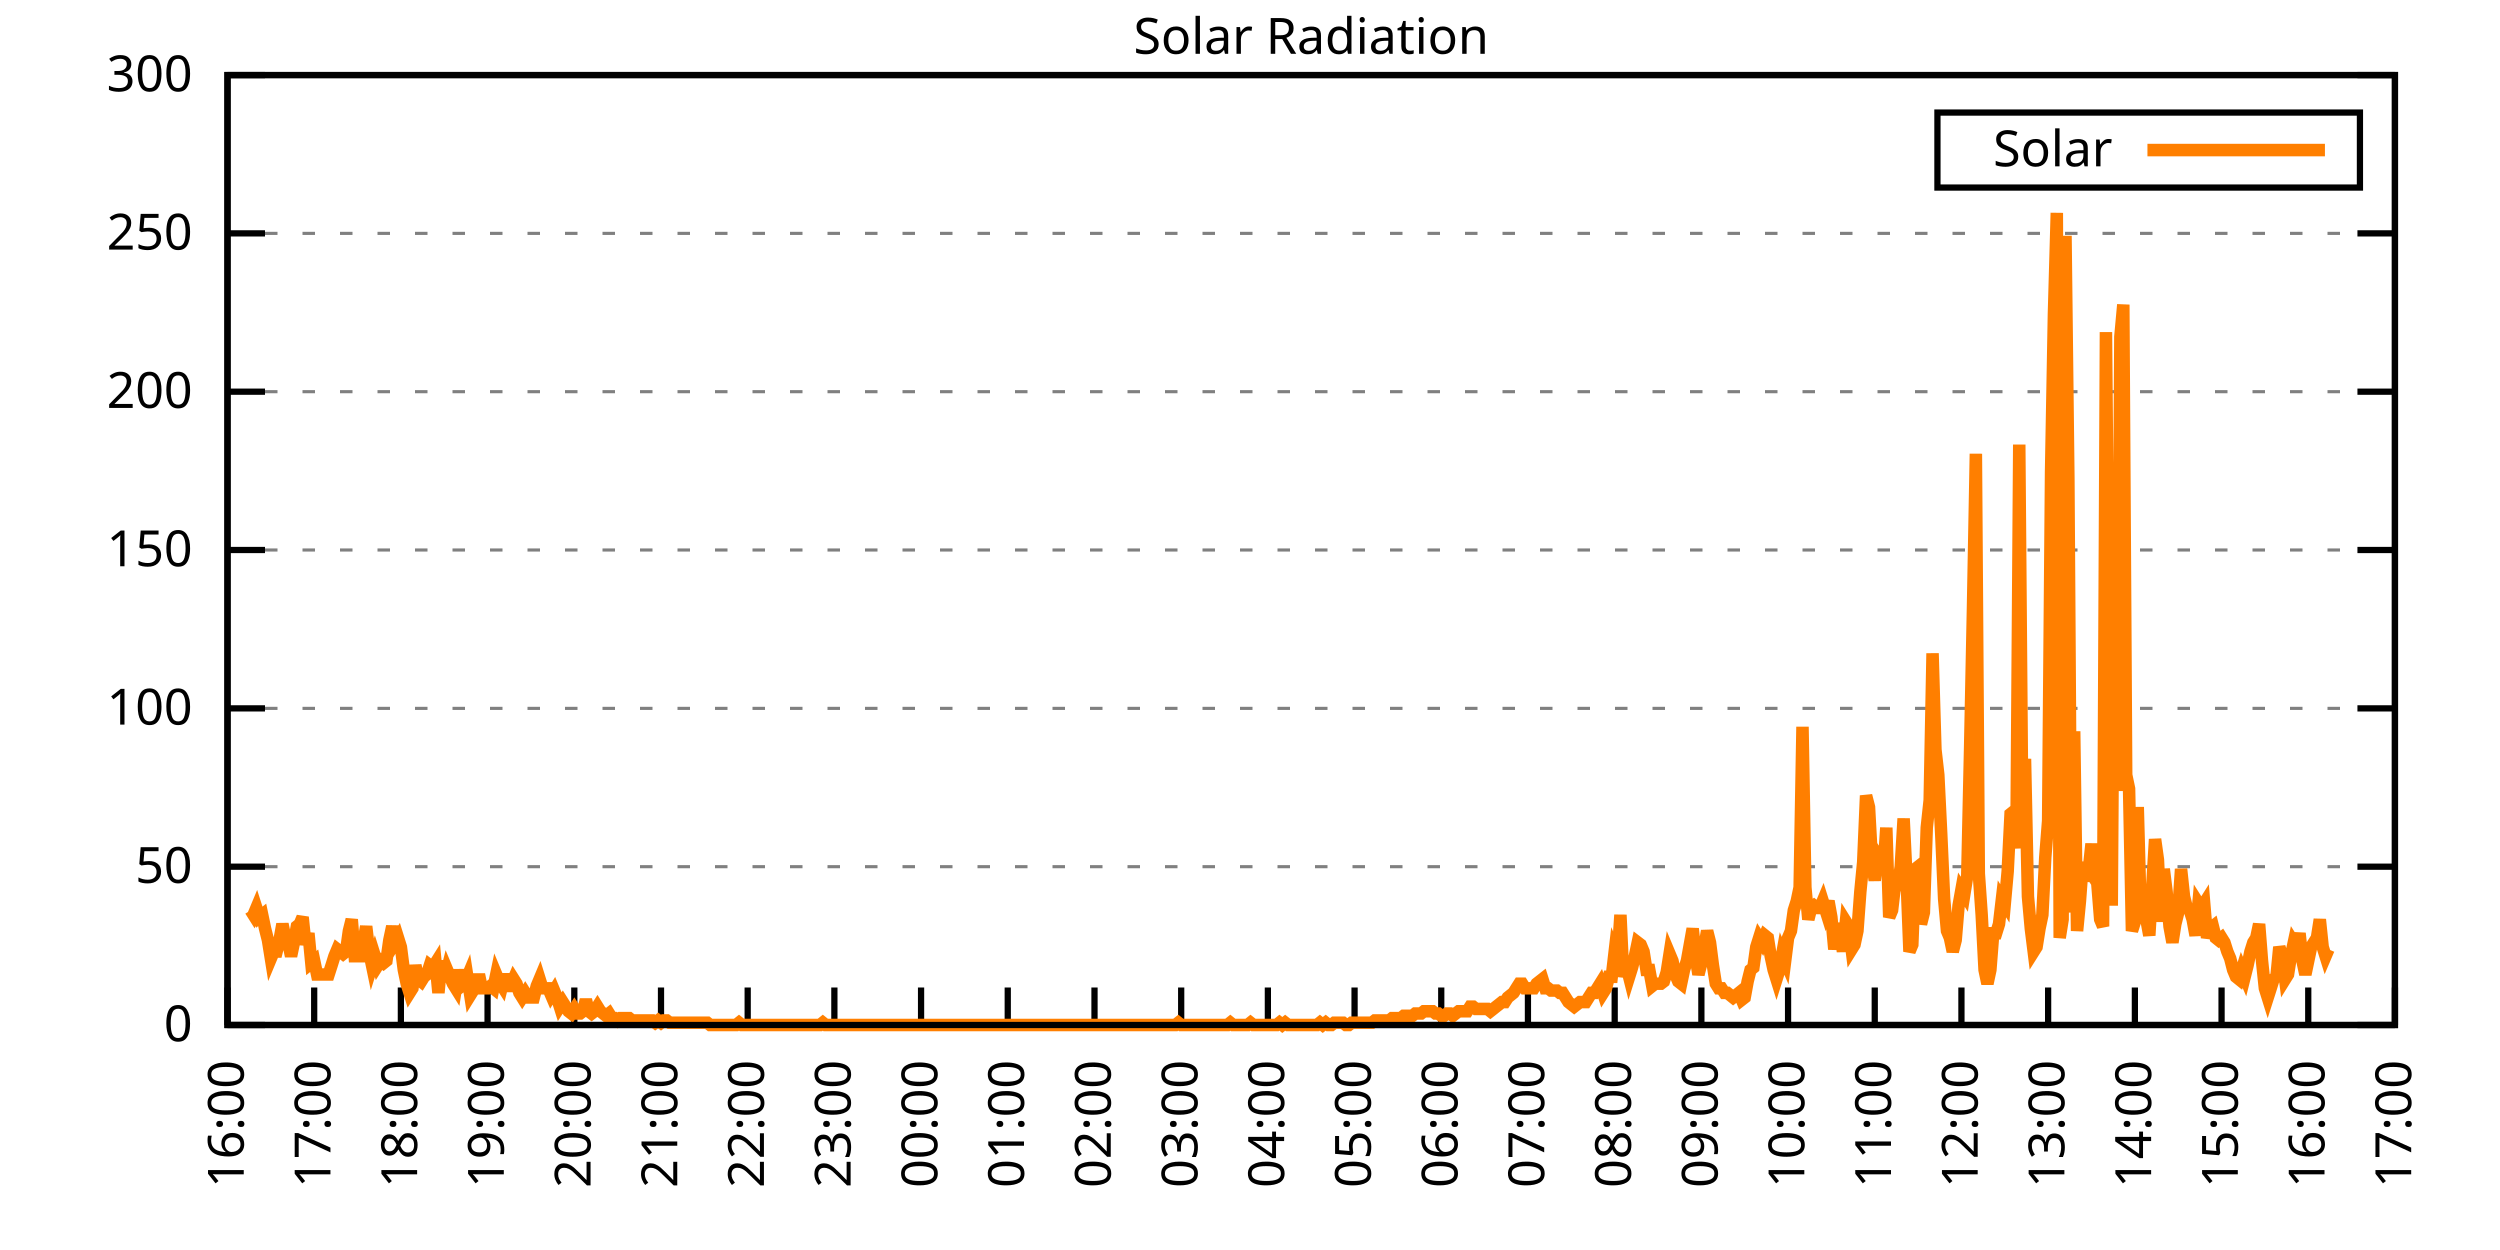
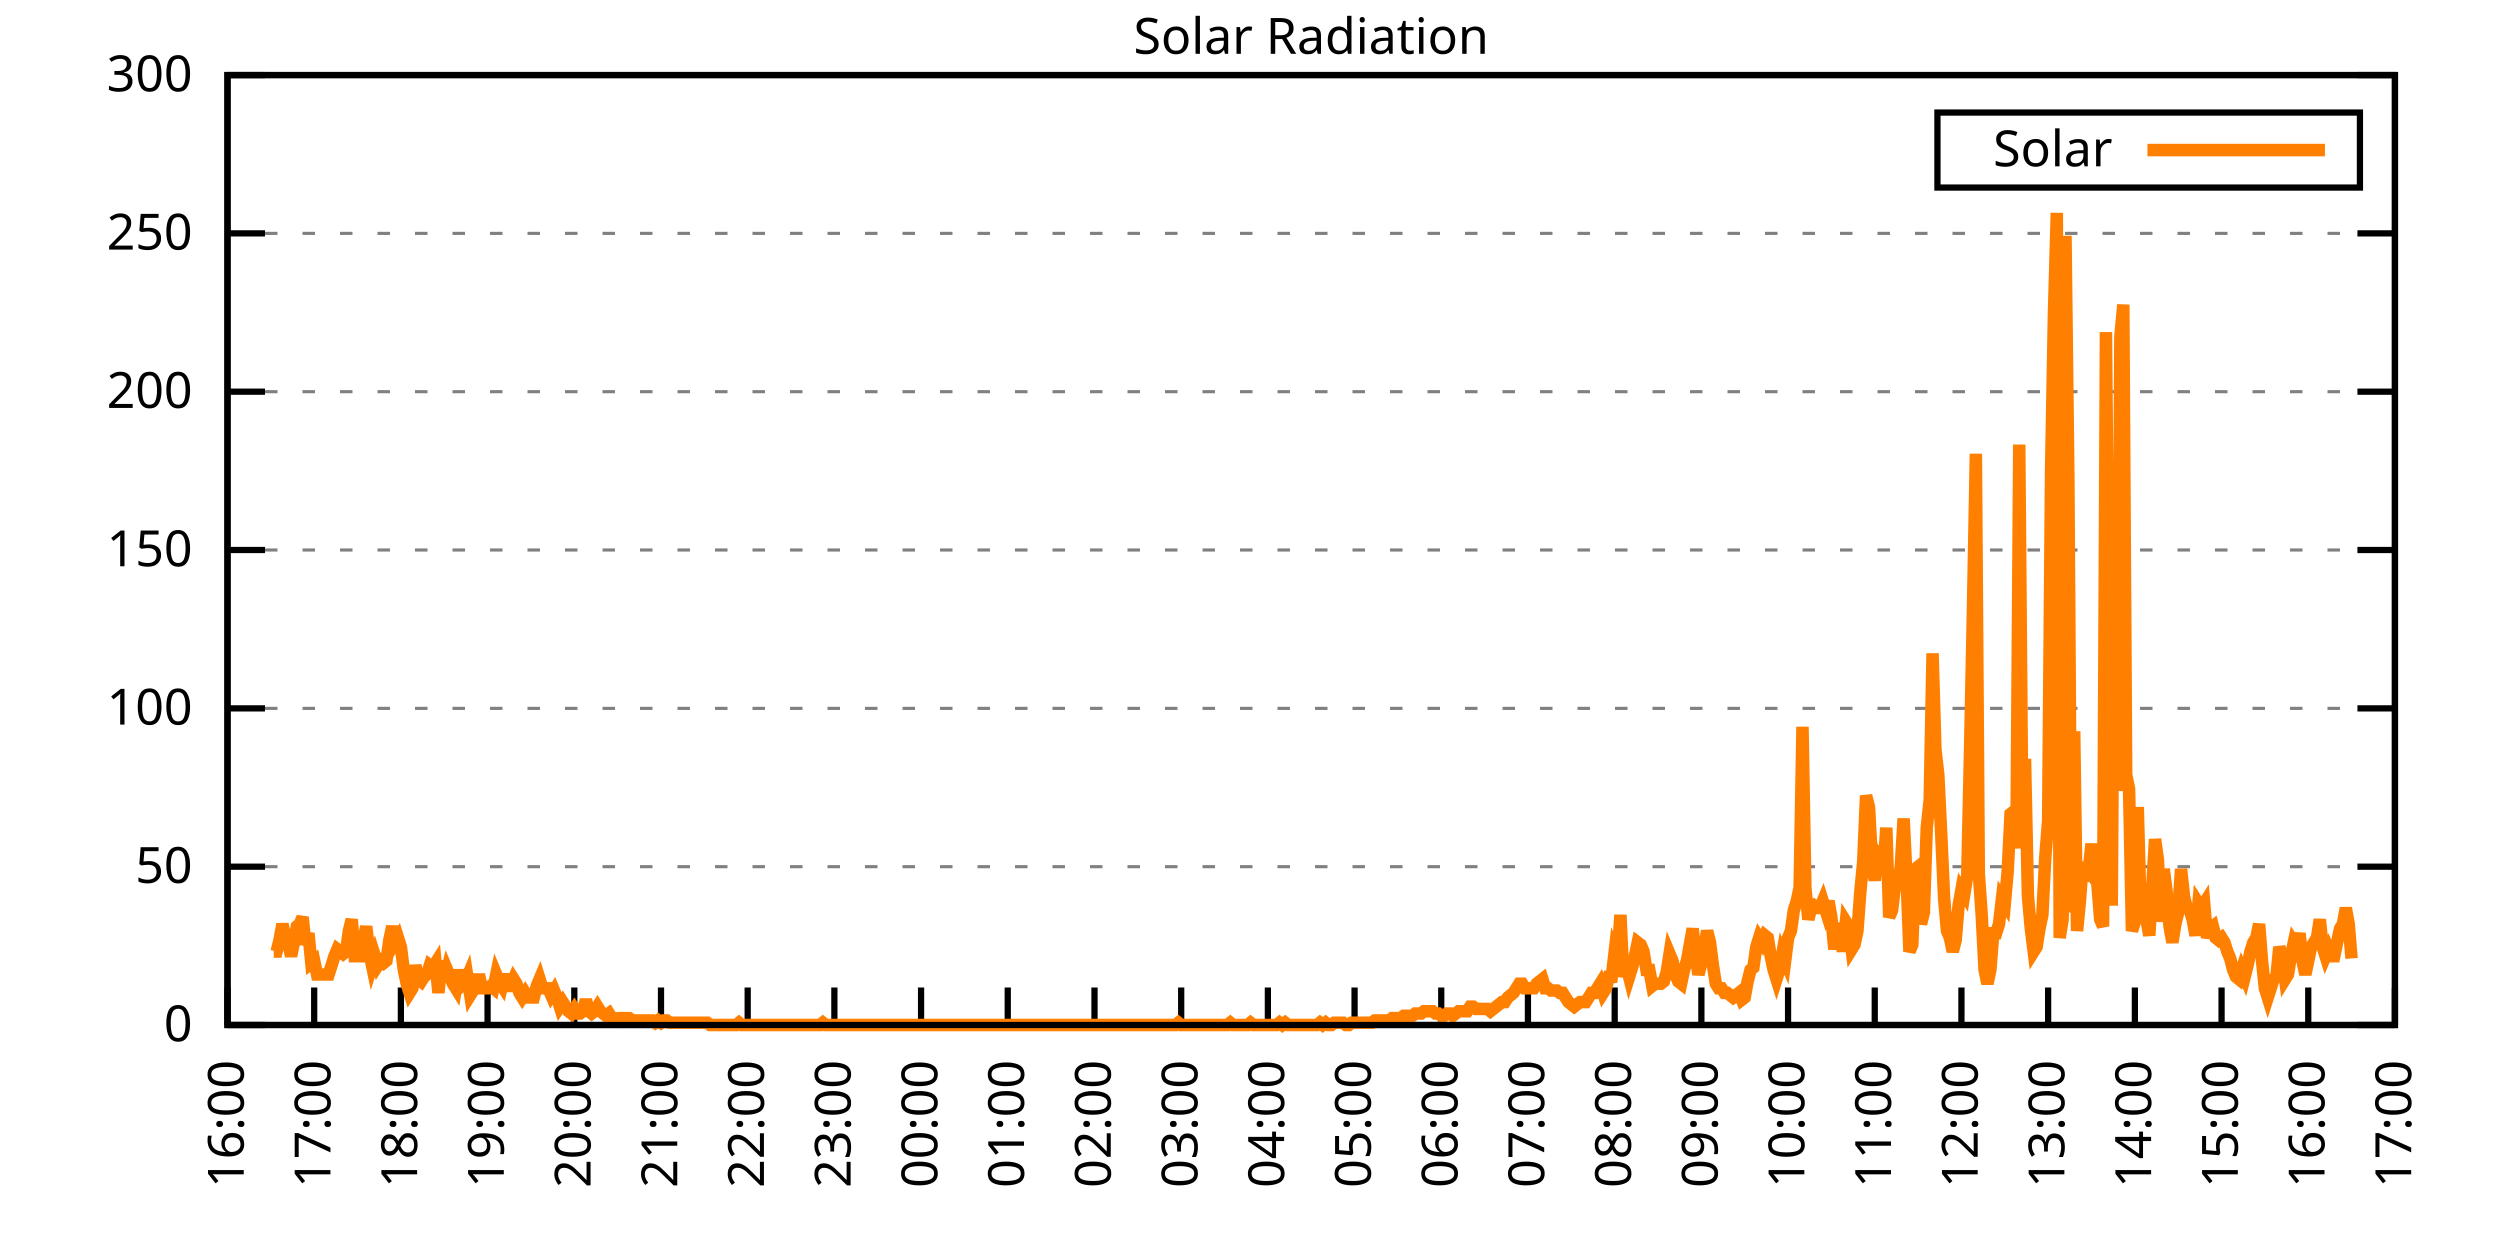
<svg xmlns="http://www.w3.org/2000/svg" xmlns:xlink="http://www.w3.org/1999/xlink" width="400" height="200" viewBox="0 0 400 200">
  <g id="gnuplot_canvas">
    <rect x="0" y="0" width="400" height="200" fill="none" />
    <defs>
      <circle id="gpDot" r="0.5" stroke-width="0.5" stroke="currentColor" />
      <path id="gpPt0" stroke-width="0.333" stroke="currentColor" d="M-1,0 h2 M0,-1 v2" />
      <path id="gpPt1" stroke-width="0.333" stroke="currentColor" d="M-1,-1 L1,1 M1,-1 L-1,1" />
      <path id="gpPt2" stroke-width="0.333" stroke="currentColor" d="M-1,0 L1,0 M0,-1 L0,1 M-1,-1 L1,1 M-1,1 L1,-1" />
      <rect id="gpPt3" stroke-width="0.333" stroke="currentColor" x="-1" y="-1" width="2" height="2" />
      <rect id="gpPt4" stroke-width="0.333" stroke="currentColor" fill="currentColor" x="-1" y="-1" width="2" height="2" />
      <circle id="gpPt5" stroke-width="0.333" stroke="currentColor" cx="0" cy="0" r="1" />
      <use xlink:href="#gpPt5" id="gpPt6" fill="currentColor" stroke="none" />
      <path id="gpPt7" stroke-width="0.333" stroke="currentColor" d="M0,-1.33 L-1.33,0.67 L1.33,0.67 z" />
      <use xlink:href="#gpPt7" id="gpPt8" fill="currentColor" stroke="none" />
      <use xlink:href="#gpPt7" id="gpPt9" stroke="currentColor" transform="rotate(180)" />
      <use xlink:href="#gpPt9" id="gpPt10" fill="currentColor" stroke="none" />
      <use xlink:href="#gpPt3" id="gpPt11" stroke="currentColor" transform="rotate(45)" />
      <use xlink:href="#gpPt11" id="gpPt12" fill="currentColor" stroke="none" />
      <path id="gpPt13" stroke-width="0.333" stroke="currentColor" d="M0,1.330 L1.265,0.411 L0.782,-1.067 L-0.782,-1.076 L-1.265,0.411 z" />
      <use xlink:href="#gpPt13" id="gpPt14" fill="currentColor" stroke="none" />
      <filter id="textbox" filterUnits="objectBoundingBox" x="0" y="0" height="1" width="1">
        <feFlood flood-color="white" flood-opacity="1" result="bgnd" />
        <feComposite in="SourceGraphic" in2="bgnd" operator="atop" />
      </filter>
      <filter id="greybox" filterUnits="objectBoundingBox" x="0" y="0" height="1" width="1">
        <feFlood flood-color="lightgrey" flood-opacity="1" result="grey" />
        <feComposite in="SourceGraphic" in2="grey" operator="atop" />
      </filter>
    </defs>
    <g fill="none" color="white" stroke="currentColor" stroke-width="1.00" stroke-linecap="butt" stroke-linejoin="miter">
</g>
    <g fill="none" color="black" stroke="currentColor" stroke-width="1.00" stroke-linecap="butt" stroke-linejoin="miter">
      <g stroke="none" shape-rendering="crispEdges">
        <polygon fill="rgb(255, 255, 255)" points="36.40,164.00 383.18,164.00 383.18,12.02 36.40,12.02 " />
      </g>
    </g>
    <g fill="none" color="black" stroke="currentColor" stroke-width="1.00" stroke-linecap="butt" stroke-linejoin="miter">
</g>
    <g fill="none" color="black" stroke="black" stroke-width="0.50" stroke-linecap="butt" stroke-linejoin="miter">
</g>
    <g fill="none" color="gray" stroke="currentColor" stroke-width="0.50" stroke-linecap="butt" stroke-linejoin="miter">
      <path stroke="gray" stroke-dasharray="2,4" class="gridline" d="M36.40,164.00 L383.19,164.00  " />
    </g>
    <g fill="none" color="gray" stroke="gray" stroke-width="1.00" stroke-linecap="butt" stroke-linejoin="miter">
</g>
    <g fill="none" color="black" stroke="currentColor" stroke-width="1.00" stroke-linecap="butt" stroke-linejoin="miter">
      <path stroke="black" d="M36.40,164.00 L42.40,164.00 M383.19,164.00 L377.19,164.00  " />
      <g transform="translate(30.80,166.60)" stroke="none" fill="black" font-family="Sans" font-size="8.00" text-anchor="end">
        <text>
          <tspan font-family="Sans"> 0</tspan>
        </text>
      </g>
    </g>
    <g fill="none" color="black" stroke="currentColor" stroke-width="1.00" stroke-linecap="butt" stroke-linejoin="miter">
</g>
    <g fill="none" color="black" stroke="black" stroke-width="0.50" stroke-linecap="butt" stroke-linejoin="miter">
</g>
    <g fill="none" color="gray" stroke="currentColor" stroke-width="0.50" stroke-linecap="butt" stroke-linejoin="miter">
      <path stroke="gray" stroke-dasharray="2,4" class="gridline" d="M36.40,138.67 L383.19,138.67  " />
    </g>
    <g fill="none" color="gray" stroke="gray" stroke-width="1.00" stroke-linecap="butt" stroke-linejoin="miter">
</g>
    <g fill="none" color="black" stroke="currentColor" stroke-width="1.00" stroke-linecap="butt" stroke-linejoin="miter">
      <path stroke="black" d="M36.40,138.67 L42.40,138.67 M383.19,138.67 L377.19,138.67  " />
      <g transform="translate(30.80,141.27)" stroke="none" fill="black" font-family="Sans" font-size="8.00" text-anchor="end">
        <text>
          <tspan font-family="Sans"> 50</tspan>
        </text>
      </g>
    </g>
    <g fill="none" color="black" stroke="currentColor" stroke-width="1.00" stroke-linecap="butt" stroke-linejoin="miter">
</g>
    <g fill="none" color="black" stroke="black" stroke-width="0.50" stroke-linecap="butt" stroke-linejoin="miter">
</g>
    <g fill="none" color="gray" stroke="currentColor" stroke-width="0.50" stroke-linecap="butt" stroke-linejoin="miter">
      <path stroke="gray" stroke-dasharray="2,4" class="gridline" d="M36.40,113.34 L383.19,113.34  " />
    </g>
    <g fill="none" color="gray" stroke="gray" stroke-width="1.00" stroke-linecap="butt" stroke-linejoin="miter">
</g>
    <g fill="none" color="black" stroke="currentColor" stroke-width="1.00" stroke-linecap="butt" stroke-linejoin="miter">
      <path stroke="black" d="M36.40,113.34 L42.40,113.34 M383.19,113.34 L377.19,113.34  " />
      <g transform="translate(30.80,115.94)" stroke="none" fill="black" font-family="Sans" font-size="8.00" text-anchor="end">
        <text>
          <tspan font-family="Sans"> 100</tspan>
        </text>
      </g>
    </g>
    <g fill="none" color="black" stroke="currentColor" stroke-width="1.00" stroke-linecap="butt" stroke-linejoin="miter">
</g>
    <g fill="none" color="black" stroke="black" stroke-width="0.50" stroke-linecap="butt" stroke-linejoin="miter">
</g>
    <g fill="none" color="gray" stroke="currentColor" stroke-width="0.50" stroke-linecap="butt" stroke-linejoin="miter">
      <path stroke="gray" stroke-dasharray="2,4" class="gridline" d="M36.40,88.00 L383.19,88.00  " />
    </g>
    <g fill="none" color="gray" stroke="gray" stroke-width="1.00" stroke-linecap="butt" stroke-linejoin="miter">
</g>
    <g fill="none" color="black" stroke="currentColor" stroke-width="1.00" stroke-linecap="butt" stroke-linejoin="miter">
      <path stroke="black" d="M36.40,88.00 L42.40,88.00 M383.19,88.00 L377.19,88.00  " />
      <g transform="translate(30.80,90.60)" stroke="none" fill="black" font-family="Sans" font-size="8.00" text-anchor="end">
        <text>
          <tspan font-family="Sans"> 150</tspan>
        </text>
      </g>
    </g>
    <g fill="none" color="black" stroke="currentColor" stroke-width="1.00" stroke-linecap="butt" stroke-linejoin="miter">
</g>
    <g fill="none" color="black" stroke="black" stroke-width="0.50" stroke-linecap="butt" stroke-linejoin="miter">
</g>
    <g fill="none" color="gray" stroke="currentColor" stroke-width="0.50" stroke-linecap="butt" stroke-linejoin="miter">
      <path stroke="gray" stroke-dasharray="2,4" class="gridline" d="M36.40,62.67 L383.19,62.67  " />
    </g>
    <g fill="none" color="gray" stroke="gray" stroke-width="1.00" stroke-linecap="butt" stroke-linejoin="miter">
</g>
    <g fill="none" color="black" stroke="currentColor" stroke-width="1.00" stroke-linecap="butt" stroke-linejoin="miter">
      <path stroke="black" d="M36.40,62.67 L42.40,62.67 M383.19,62.67 L377.19,62.67  " />
      <g transform="translate(30.80,65.27)" stroke="none" fill="black" font-family="Sans" font-size="8.00" text-anchor="end">
        <text>
          <tspan font-family="Sans"> 200</tspan>
        </text>
      </g>
    </g>
    <g fill="none" color="black" stroke="currentColor" stroke-width="1.00" stroke-linecap="butt" stroke-linejoin="miter">
</g>
    <g fill="none" color="black" stroke="black" stroke-width="0.50" stroke-linecap="butt" stroke-linejoin="miter">
</g>
    <g fill="none" color="gray" stroke="currentColor" stroke-width="0.50" stroke-linecap="butt" stroke-linejoin="miter">
      <path stroke="gray" stroke-dasharray="2,4" class="gridline" d="M36.40,37.34 L383.19,37.34  " />
    </g>
    <g fill="none" color="gray" stroke="gray" stroke-width="1.00" stroke-linecap="butt" stroke-linejoin="miter">
</g>
    <g fill="none" color="black" stroke="currentColor" stroke-width="1.00" stroke-linecap="butt" stroke-linejoin="miter">
      <path stroke="black" d="M36.40,37.34 L42.40,37.34 M383.19,37.34 L377.19,37.34  " />
      <g transform="translate(30.80,39.94)" stroke="none" fill="black" font-family="Sans" font-size="8.00" text-anchor="end">
        <text>
          <tspan font-family="Sans"> 250</tspan>
        </text>
      </g>
    </g>
    <g fill="none" color="black" stroke="currentColor" stroke-width="1.00" stroke-linecap="butt" stroke-linejoin="miter">
</g>
    <g fill="none" color="black" stroke="black" stroke-width="0.50" stroke-linecap="butt" stroke-linejoin="miter">
</g>
    <g fill="none" color="gray" stroke="currentColor" stroke-width="0.50" stroke-linecap="butt" stroke-linejoin="miter">
      <path stroke="gray" stroke-dasharray="2,4" class="gridline" d="M36.40,12.01 L383.19,12.01  " />
    </g>
    <g fill="none" color="gray" stroke="gray" stroke-width="1.00" stroke-linecap="butt" stroke-linejoin="miter">
</g>
    <g fill="none" color="black" stroke="currentColor" stroke-width="1.00" stroke-linecap="butt" stroke-linejoin="miter">
      <path stroke="black" d="M36.40,12.01 L42.40,12.01 M383.19,12.01 L377.19,12.01  " />
      <g transform="translate(30.80,14.61)" stroke="none" fill="black" font-family="Sans" font-size="8.00" text-anchor="end">
        <text>
          <tspan font-family="Sans"> 300</tspan>
        </text>
      </g>
    </g>
    <g fill="none" color="black" stroke="currentColor" stroke-width="1.00" stroke-linecap="butt" stroke-linejoin="miter">
      <path stroke="black" d="M36.40,164.00 L36.40,158.00  " />
      <g transform="translate(39.00,169.60) rotate(270.00)" stroke="none" fill="black" font-family="Sans" font-size="8.00" text-anchor="end">
        <text>
          <tspan font-family="Sans">16:00</tspan>
        </text>
      </g>
    </g>
    <g fill="none" color="black" stroke="currentColor" stroke-width="1.00" stroke-linecap="butt" stroke-linejoin="miter">
      <path stroke="black" d="M50.27,164.00 L50.27,158.00  " />
      <g transform="translate(52.87,169.60) rotate(270.00)" stroke="none" fill="black" font-family="Sans" font-size="8.00" text-anchor="end">
        <text>
          <tspan font-family="Sans">17:00</tspan>
        </text>
      </g>
    </g>
    <g fill="none" color="black" stroke="currentColor" stroke-width="1.00" stroke-linecap="butt" stroke-linejoin="miter">
      <path stroke="black" d="M64.14,164.00 L64.14,158.00  " />
      <g transform="translate(66.74,169.60) rotate(270.00)" stroke="none" fill="black" font-family="Sans" font-size="8.00" text-anchor="end">
        <text>
          <tspan font-family="Sans">18:00</tspan>
        </text>
      </g>
    </g>
    <g fill="none" color="black" stroke="currentColor" stroke-width="1.00" stroke-linecap="butt" stroke-linejoin="miter">
      <path stroke="black" d="M78.01,164.00 L78.01,158.00  " />
      <g transform="translate(80.61,169.60) rotate(270.00)" stroke="none" fill="black" font-family="Sans" font-size="8.00" text-anchor="end">
        <text>
          <tspan font-family="Sans">19:00</tspan>
        </text>
      </g>
    </g>
    <g fill="none" color="black" stroke="currentColor" stroke-width="1.00" stroke-linecap="butt" stroke-linejoin="miter">
      <path stroke="black" d="M91.89,164.00 L91.89,158.00  " />
      <g transform="translate(94.49,169.60) rotate(270.00)" stroke="none" fill="black" font-family="Sans" font-size="8.00" text-anchor="end">
        <text>
          <tspan font-family="Sans">20:00</tspan>
        </text>
      </g>
    </g>
    <g fill="none" color="black" stroke="currentColor" stroke-width="1.00" stroke-linecap="butt" stroke-linejoin="miter">
      <path stroke="black" d="M105.76,164.00 L105.76,158.00  " />
      <g transform="translate(108.36,169.60) rotate(270.00)" stroke="none" fill="black" font-family="Sans" font-size="8.00" text-anchor="end">
        <text>
          <tspan font-family="Sans">21:00</tspan>
        </text>
      </g>
    </g>
    <g fill="none" color="black" stroke="currentColor" stroke-width="1.00" stroke-linecap="butt" stroke-linejoin="miter">
      <path stroke="black" d="M119.63,164.00 L119.63,158.00  " />
      <g transform="translate(122.23,169.60) rotate(270.00)" stroke="none" fill="black" font-family="Sans" font-size="8.00" text-anchor="end">
        <text>
          <tspan font-family="Sans">22:00</tspan>
        </text>
      </g>
    </g>
    <g fill="none" color="black" stroke="currentColor" stroke-width="1.00" stroke-linecap="butt" stroke-linejoin="miter">
      <path stroke="black" d="M133.50,164.00 L133.50,158.00  " />
      <g transform="translate(136.10,169.60) rotate(270.00)" stroke="none" fill="black" font-family="Sans" font-size="8.00" text-anchor="end">
        <text>
          <tspan font-family="Sans">23:00</tspan>
        </text>
      </g>
    </g>
    <g fill="none" color="black" stroke="currentColor" stroke-width="1.00" stroke-linecap="butt" stroke-linejoin="miter">
      <path stroke="black" d="M147.37,164.00 L147.37,158.00  " />
      <g transform="translate(149.97,169.60) rotate(270.00)" stroke="none" fill="black" font-family="Sans" font-size="8.00" text-anchor="end">
        <text>
          <tspan font-family="Sans">00:00</tspan>
        </text>
      </g>
    </g>
    <g fill="none" color="black" stroke="currentColor" stroke-width="1.00" stroke-linecap="butt" stroke-linejoin="miter">
      <path stroke="black" d="M161.24,164.00 L161.24,158.00  " />
      <g transform="translate(163.84,169.60) rotate(270.00)" stroke="none" fill="black" font-family="Sans" font-size="8.00" text-anchor="end">
        <text>
          <tspan font-family="Sans">01:00</tspan>
        </text>
      </g>
    </g>
    <g fill="none" color="black" stroke="currentColor" stroke-width="1.00" stroke-linecap="butt" stroke-linejoin="miter">
      <path stroke="black" d="M175.12,164.00 L175.12,158.00  " />
      <g transform="translate(177.72,169.60) rotate(270.00)" stroke="none" fill="black" font-family="Sans" font-size="8.00" text-anchor="end">
        <text>
          <tspan font-family="Sans">02:00</tspan>
        </text>
      </g>
    </g>
    <g fill="none" color="black" stroke="currentColor" stroke-width="1.00" stroke-linecap="butt" stroke-linejoin="miter">
      <path stroke="black" d="M188.99,164.00 L188.99,158.00  " />
      <g transform="translate(191.59,169.60) rotate(270.00)" stroke="none" fill="black" font-family="Sans" font-size="8.00" text-anchor="end">
        <text>
          <tspan font-family="Sans">03:00</tspan>
        </text>
      </g>
    </g>
    <g fill="none" color="black" stroke="currentColor" stroke-width="1.00" stroke-linecap="butt" stroke-linejoin="miter">
      <path stroke="black" d="M202.86,164.00 L202.86,158.00  " />
      <g transform="translate(205.46,169.60) rotate(270.00)" stroke="none" fill="black" font-family="Sans" font-size="8.00" text-anchor="end">
        <text>
          <tspan font-family="Sans">04:00</tspan>
        </text>
      </g>
    </g>
    <g fill="none" color="black" stroke="currentColor" stroke-width="1.00" stroke-linecap="butt" stroke-linejoin="miter">
      <path stroke="black" d="M216.73,164.00 L216.73,158.00  " />
      <g transform="translate(219.33,169.60) rotate(270.00)" stroke="none" fill="black" font-family="Sans" font-size="8.00" text-anchor="end">
        <text>
          <tspan font-family="Sans">05:00</tspan>
        </text>
      </g>
    </g>
    <g fill="none" color="black" stroke="currentColor" stroke-width="1.00" stroke-linecap="butt" stroke-linejoin="miter">
      <path stroke="black" d="M230.60,164.00 L230.60,158.00  " />
      <g transform="translate(233.20,169.60) rotate(270.00)" stroke="none" fill="black" font-family="Sans" font-size="8.00" text-anchor="end">
        <text>
          <tspan font-family="Sans">06:00</tspan>
        </text>
      </g>
    </g>
    <g fill="none" color="black" stroke="currentColor" stroke-width="1.00" stroke-linecap="butt" stroke-linejoin="miter">
      <path stroke="black" d="M244.47,164.00 L244.47,158.00  " />
      <g transform="translate(247.07,169.60) rotate(270.00)" stroke="none" fill="black" font-family="Sans" font-size="8.00" text-anchor="end">
        <text>
          <tspan font-family="Sans">07:00</tspan>
        </text>
      </g>
    </g>
    <g fill="none" color="black" stroke="currentColor" stroke-width="1.00" stroke-linecap="butt" stroke-linejoin="miter">
      <path stroke="black" d="M258.35,164.00 L258.35,158.00  " />
      <g transform="translate(260.95,169.60) rotate(270.00)" stroke="none" fill="black" font-family="Sans" font-size="8.00" text-anchor="end">
        <text>
          <tspan font-family="Sans">08:00</tspan>
        </text>
      </g>
    </g>
    <g fill="none" color="black" stroke="currentColor" stroke-width="1.00" stroke-linecap="butt" stroke-linejoin="miter">
      <path stroke="black" d="M272.22,164.00 L272.22,158.00  " />
      <g transform="translate(274.82,169.60) rotate(270.00)" stroke="none" fill="black" font-family="Sans" font-size="8.00" text-anchor="end">
        <text>
          <tspan font-family="Sans">09:00</tspan>
        </text>
      </g>
    </g>
    <g fill="none" color="black" stroke="currentColor" stroke-width="1.00" stroke-linecap="butt" stroke-linejoin="miter">
      <path stroke="black" d="M286.09,164.00 L286.09,158.00  " />
      <g transform="translate(288.69,169.60) rotate(270.00)" stroke="none" fill="black" font-family="Sans" font-size="8.00" text-anchor="end">
        <text>
          <tspan font-family="Sans">10:00</tspan>
        </text>
      </g>
    </g>
    <g fill="none" color="black" stroke="currentColor" stroke-width="1.00" stroke-linecap="butt" stroke-linejoin="miter">
      <path stroke="black" d="M299.96,164.00 L299.96,158.00  " />
      <g transform="translate(302.56,169.60) rotate(270.00)" stroke="none" fill="black" font-family="Sans" font-size="8.00" text-anchor="end">
        <text>
          <tspan font-family="Sans">11:00</tspan>
        </text>
      </g>
    </g>
    <g fill="none" color="black" stroke="currentColor" stroke-width="1.00" stroke-linecap="butt" stroke-linejoin="miter">
      <path stroke="black" d="M313.83,164.00 L313.83,158.00  " />
      <g transform="translate(316.43,169.60) rotate(270.00)" stroke="none" fill="black" font-family="Sans" font-size="8.00" text-anchor="end">
        <text>
          <tspan font-family="Sans">12:00</tspan>
        </text>
      </g>
    </g>
    <g fill="none" color="black" stroke="currentColor" stroke-width="1.00" stroke-linecap="butt" stroke-linejoin="miter">
      <path stroke="black" d="M327.70,164.00 L327.70,158.00  " />
      <g transform="translate(330.30,169.60) rotate(270.00)" stroke="none" fill="black" font-family="Sans" font-size="8.00" text-anchor="end">
        <text>
          <tspan font-family="Sans">13:00</tspan>
        </text>
      </g>
    </g>
    <g fill="none" color="black" stroke="currentColor" stroke-width="1.00" stroke-linecap="butt" stroke-linejoin="miter">
      <path stroke="black" d="M341.58,164.00 L341.58,158.00  " />
      <g transform="translate(344.18,169.60) rotate(270.00)" stroke="none" fill="black" font-family="Sans" font-size="8.00" text-anchor="end">
        <text>
          <tspan font-family="Sans">14:00</tspan>
        </text>
      </g>
    </g>
    <g fill="none" color="black" stroke="currentColor" stroke-width="1.00" stroke-linecap="butt" stroke-linejoin="miter">
      <path stroke="black" d="M355.45,164.00 L355.45,158.00  " />
      <g transform="translate(358.05,169.60) rotate(270.00)" stroke="none" fill="black" font-family="Sans" font-size="8.00" text-anchor="end">
        <text>
          <tspan font-family="Sans">15:00</tspan>
        </text>
      </g>
    </g>
    <g fill="none" color="black" stroke="currentColor" stroke-width="1.00" stroke-linecap="butt" stroke-linejoin="miter">
      <path stroke="black" d="M369.32,164.00 L369.32,158.00  " />
      <g transform="translate(371.92,169.60) rotate(270.00)" stroke="none" fill="black" font-family="Sans" font-size="8.00" text-anchor="end">
        <text>
          <tspan font-family="Sans">16:00</tspan>
        </text>
      </g>
    </g>
    <g fill="none" color="black" stroke="currentColor" stroke-width="1.00" stroke-linecap="butt" stroke-linejoin="miter">
      <path stroke="black" d="M383.19,164.00 L383.19,158.00  " />
      <g transform="translate(385.79,169.60) rotate(270.00)" stroke="none" fill="black" font-family="Sans" font-size="8.00" text-anchor="end">
        <text>
          <tspan font-family="Sans">17:00</tspan>
        </text>
      </g>
    </g>
    <g fill="none" color="black" stroke="currentColor" stroke-width="1.00" stroke-linecap="butt" stroke-linejoin="miter">
</g>
    <g fill="none" color="black" stroke="currentColor" stroke-width="1.00" stroke-linecap="butt" stroke-linejoin="miter">
      <path stroke="black" d="M36.40,12.01 L36.40,164.00 L383.19,164.00 L383.19,12.01 L36.40,12.01 Z  " />
    </g>
    <g fill="none" color="black" stroke="currentColor" stroke-width="1.00" stroke-linecap="butt" stroke-linejoin="miter">
</g>
    <g fill="none" color="black" stroke="currentColor" stroke-width="1.00" stroke-linecap="butt" stroke-linejoin="miter">
      <path stroke="black" d="M309.99,30.01 L309.99,18.01 L377.59,18.01 L377.59,30.01 L309.99,30.01 Z  " />
    </g>
    <g id="Solar_Radiation_plot_1">
      <g fill="none" color="white" stroke="black" stroke-width="2.00" stroke-linecap="butt" stroke-linejoin="miter">
</g>
      <g fill="none" color="black" stroke="currentColor" stroke-width="2.00" stroke-linecap="butt" stroke-linejoin="miter">
        <g transform="translate(337.99,26.61)" stroke="none" fill="black" font-family="Sans" font-size="8.00" text-anchor="end">
          <text>
            <tspan font-family="Sans">Solar</tspan>
          </text>
        </g>
      </g>
      <g fill="none" color="black" stroke="currentColor" stroke-width="2.00" stroke-linecap="butt" stroke-linejoin="miter">
-         <path stroke="rgb(255, 127,   0)" d="M343.59,24.01 L371.99,24.01 M40.10,145.65 L40.56,146.38 L41.02,145.28 L41.49,146.75 L41.95,146.38 L42.41,148.58   L42.87,150.42 L43.34,153.35 L43.80,152.25 L44.26,152.25 L44.72,150.42 L45.19,147.85 L45.65,150.05 L46.11,150.79   L46.57,152.99 L47.03,150.79 L47.50,148.22 L47.96,147.85 L48.42,146.75 L48.88,151.15 L49.35,149.32 L49.81,154.09   L50.27,153.72 L50.73,155.92 L51.20,155.92 L51.66,155.92 L52.12,155.92 L52.58,155.92 L53.05,154.46 L53.51,152.99   L53.97,151.89 L54.43,152.25 L54.90,152.62 L55.36,152.25 L55.82,148.95 L56.28,147.11 L56.75,152.99 L57.21,152.99   L57.67,152.99 L58.13,150.79 L58.59,148.22 L59.06,152.25 L59.52,154.46 L59.98,152.99 L60.44,154.46 L60.91,153.72   L61.37,154.09 L61.83,153.72 L62.29,150.42 L62.76,148.22 L63.22,150.79 L63.68,150.05 L64.14,151.52 L64.61,155.19   L65.07,157.39 L65.53,158.86 L65.99,158.13 L66.46,154.46 L66.92,156.66 L67.38,157.03 L67.84,156.29 L68.30,155.92   L68.77,154.46 L69.23,154.82 L69.69,154.09 L70.15,158.86 L70.62,153.72 L71.08,157.03 L71.54,155.19 L72.00,156.29   L72.47,157.39 L72.93,158.13 L73.39,155.19 L73.85,157.76 L74.32,157.39 L74.78,156.29 L75.24,159.23 L75.70,158.49   L76.17,158.13 L76.63,155.92 L77.09,158.13 L77.55,158.13 L78.01,158.13 L78.48,157.76 L78.94,158.13 L79.40,155.92   L79.86,157.03 L80.33,157.76 L80.79,155.92 L81.25,157.76 L81.71,157.76 L82.18,156.66 L82.64,157.39 L83.10,158.86   L83.56,159.60 L84.03,158.86 L84.49,159.60 L84.95,159.60 L85.41,159.60 L85.88,157.76 L86.34,156.66 L86.80,158.13   L87.26,158.13 L87.72,158.13 L88.19,159.23 L88.65,158.49 L89.11,159.60 L89.57,161.06 L90.04,160.33 L90.50,161.06   L90.96,161.80 L91.42,162.16 L91.89,161.43 L92.35,162.16 L92.81,162.16 L93.27,161.80 L93.74,159.96 L94.20,161.80   L94.66,162.16 L95.12,161.80 L95.59,161.06 L96.05,161.80 L96.51,162.16 L96.97,162.53 L97.44,162.16 L97.90,162.90   L98.36,162.90 L98.82,163.27 L99.28,162.90 L99.75,162.90 L100.21,162.90 L100.67,162.90 L101.13,163.27 L101.60,163.27   L102.06,163.27 L102.52,163.27 L102.98,163.27 L103.45,163.27 L103.91,163.27 L104.37,163.27 L104.83,163.63 L105.30,163.27   L105.76,163.63 L106.22,163.27 L106.68,163.27 L107.15,163.63 L107.61,163.63 L108.07,163.63 L108.53,163.63 L108.99,163.63   L109.46,163.63 L109.92,163.63 L110.38,163.63 L110.84,163.63 L111.31,163.63 L111.77,163.63 L112.23,163.63 L112.69,163.63   L113.16,163.63 L113.62,164.00 L114.08,164.00 L114.54,164.00 L115.01,164.00 L115.47,164.00 L115.93,164.00 L116.39,164.00   L116.86,164.00 L117.32,164.00 L117.78,164.00 L118.24,163.63 L118.70,164.00 L119.17,164.00 L119.63,164.00 L120.09,164.00   L120.55,164.00 L121.02,164.00 L121.48,164.00 L121.94,164.00 L122.40,164.00 L122.87,164.00 L123.33,164.00 L123.79,164.00   L124.25,164.00 L124.72,164.00 L125.18,164.00 L125.64,164.00 L126.10,164.00 L126.57,164.00 L127.03,164.00 L127.49,164.00   L127.95,164.00 L128.41,164.00 L128.88,164.00 L129.34,164.00 L129.80,164.00 L130.26,164.00 L130.73,164.00 L131.19,164.00   L131.65,163.63 L132.11,164.00 L132.58,164.00 L133.04,164.00 L133.50,164.00 L133.96,164.00 L134.43,164.00 L134.89,164.00   L135.35,164.00 L135.81,164.00 L136.28,164.00 L136.74,164.00 L137.20,164.00 L137.66,164.00 L138.13,164.00 L138.59,164.00   L139.05,164.00 L139.51,164.00 L139.97,164.00 L140.44,164.00 L140.90,164.00 L141.36,164.00 L141.82,164.00 L142.29,164.00   L142.75,164.00 L143.21,164.00 L143.67,164.00 L144.14,164.00 L144.60,164.00 L145.06,164.00 L145.52,164.00 L145.99,164.00   L146.45,164.00 L146.91,164.00 L147.37,164.00 L147.84,164.00 L148.30,164.00 L148.76,164.00 L149.22,164.00 L149.68,164.00   L150.15,164.00 L150.61,164.00 L151.07,164.00 L151.53,164.00 L152.00,164.00 L152.46,164.00 L152.92,164.00 L153.38,164.00   L153.85,164.00 L154.31,164.00 L154.77,164.00 L155.23,164.00 L155.70,164.00 L156.16,164.00 L156.62,164.00 L157.08,164.00   L157.55,164.00 L158.01,164.00 L158.47,164.00 L158.93,164.00 L159.39,164.00 L159.86,164.00 L160.32,164.00 L160.78,164.00   L161.24,164.00 L161.71,164.00 L162.17,164.00 L162.63,164.00 L163.09,164.00 L163.56,164.00 L164.02,164.00 L164.48,164.00   L164.94,164.00 L165.41,164.00 L165.87,164.00 L166.33,164.00 L166.79,164.00 L167.26,164.00 L167.72,164.00 L168.18,164.00   L168.64,164.00 L169.10,164.00 L169.57,164.00 L170.03,164.00 L170.49,164.00 L170.95,164.00 L171.42,164.00 L171.88,164.00   L172.34,164.00 L172.80,164.00 L173.27,164.00 L173.73,164.00 L174.19,164.00 L174.65,164.00 L175.12,164.00 L175.58,164.00   L176.04,164.00 L176.50,164.00 L176.97,164.00 L177.43,164.00 L177.89,164.00 L178.35,164.00 L178.82,164.00 L179.28,164.00   L179.74,164.00 L180.20,164.00 L180.66,164.00 L181.13,164.00 L181.59,164.00 L182.05,164.00 L182.51,164.00 L182.98,164.00   L183.44,164.00 L183.90,164.00 L184.36,164.00 L184.83,164.00 L185.29,164.00 L185.75,164.00 L186.21,164.00 L186.68,164.00   L187.14,164.00 L187.60,164.00 L188.06,164.00 L188.53,163.63 L188.99,164.00 L189.45,164.00 L189.91,164.00 L190.37,164.00   L190.84,164.00 L191.30,164.00 L191.76,164.00 L192.22,164.00 L192.69,164.00 L193.15,164.00 L193.61,164.00 L194.07,164.00   L194.54,164.00 L195.00,164.00 L195.46,164.00 L195.92,164.00 L196.39,164.00 L196.85,163.63 L197.31,164.00 L197.77,164.00   L198.24,164.00 L198.70,164.00 L199.16,164.00 L199.62,164.00 L200.08,163.63 L200.55,164.00 L201.01,164.00 L201.47,164.00   L201.93,164.00 L202.40,164.00 L202.86,164.00 L203.32,164.00 L203.78,164.00 L204.25,164.00 L204.71,163.63 L205.17,164.00   L205.63,163.63 L206.10,164.00 L206.56,164.00 L207.02,164.00 L207.48,164.00 L207.95,164.00 L208.41,164.00 L208.87,164.00   L209.33,164.00 L209.80,164.00 L210.26,164.00 L210.72,164.00 L211.18,163.63 L211.64,164.00 L212.11,163.63 L212.57,164.00   L213.03,164.00 L213.49,163.63 L213.96,163.63 L214.42,163.63 L214.88,163.63 L215.34,164.00 L215.81,164.00 L216.27,163.63   L216.73,163.63 L217.19,163.63 L217.66,163.63 L218.12,163.63 L218.58,163.63 L219.04,163.63 L219.51,163.63 L219.97,163.27   L220.43,163.27 L220.89,163.27 L221.35,163.27 L221.82,163.27 L222.28,163.27 L222.74,162.90 L223.20,162.90 L223.67,162.90   L224.13,162.90 L224.59,162.53 L225.05,162.53 L225.52,162.53 L225.98,162.53 L226.44,162.16 L226.90,162.16 L227.37,162.16   L227.83,161.80 L228.29,161.80 L228.75,161.80 L229.22,161.80 L229.68,162.16 L230.14,162.16 L230.60,162.53 L231.06,162.53   L231.53,162.16 L231.99,162.16 L232.45,162.53 L232.91,162.16 L233.38,161.80 L233.84,161.80 L234.30,161.80 L234.76,161.80   L235.23,161.06 L235.69,161.06 L236.15,161.43 L236.61,161.43 L237.08,161.43 L237.54,161.43 L238.00,161.43 L238.46,161.80   L238.93,161.43 L239.39,161.06 L239.85,160.70 L240.31,160.33 L240.77,160.33 L241.24,159.60 L241.70,159.23 L242.16,158.86   L242.62,158.13 L243.09,157.39 L243.55,157.39 L244.01,158.13 L244.47,158.13 L244.94,158.13 L245.40,158.13 L245.86,157.39   L246.32,157.03 L246.79,156.66 L247.25,158.13 L247.71,158.13 L248.17,158.49 L248.64,158.49 L249.10,158.49 L249.56,158.86   L250.02,158.86 L250.49,159.60 L250.95,160.33 L251.41,160.70 L251.87,161.06 L252.33,160.70 L252.80,160.33 L253.26,160.33   L253.72,160.33 L254.18,159.60 L254.65,158.86 L255.11,158.86 L255.57,158.13 L256.03,157.39 L256.50,158.86 L256.96,158.13   L257.42,156.29 L257.88,156.29 L258.35,152.25 L258.81,153.35 L259.27,146.38 L259.73,156.29 L260.20,154.46 L260.66,156.29   L261.12,154.82 L261.58,152.99 L262.04,150.79 L262.51,151.15 L262.97,152.25 L263.43,155.19 L263.89,155.19 L264.36,157.76   L264.82,157.39 L265.28,157.39 L265.74,157.39 L266.21,157.03 L266.67,155.56 L267.13,152.62 L267.59,153.72 L268.06,155.92   L268.52,157.03 L268.98,157.39 L269.44,155.19 L269.91,153.72 L270.37,151.15 L270.83,148.58 L271.29,152.99 L271.75,155.92   L272.22,154.09 L272.68,151.52 L273.14,148.95 L273.60,150.79 L274.07,154.46 L274.53,157.39 L274.99,158.13 L275.45,158.13   L275.92,158.86 L276.38,158.86 L276.84,159.23 L277.30,159.60 L277.77,159.23 L278.23,158.86 L278.69,159.96 L279.15,159.60   L279.62,157.03 L280.08,155.19 L280.54,154.82 L281.00,151.52 L281.46,150.05 L281.93,150.79 L282.39,149.68 L282.85,150.05   L283.31,152.99 L283.78,155.19 L284.24,156.66 L284.70,155.19 L285.16,152.62 L285.63,153.72 L286.09,150.05 L286.55,148.95   L287.01,145.65 L287.48,144.18 L287.94,141.98 L288.40,116.28 L288.86,141.98 L289.33,147.11 L289.79,145.28 L290.25,144.91   L290.71,145.28 L291.18,145.28 L291.64,144.18 L292.10,145.65 L292.56,144.18 L293.02,146.75 L293.49,151.89 L293.95,148.58   L294.41,148.58 L294.87,152.25 L295.34,147.48 L295.80,148.22 L296.26,151.89 L296.72,151.15 L297.19,148.95 L297.65,142.71   L298.11,137.94 L298.57,127.29 L299.04,129.13 L299.50,137.57 L299.96,140.87 L300.42,136.84 L300.89,137.57 L301.35,139.41   L301.81,132.43 L302.27,146.75 L302.73,145.65 L303.20,141.61 L303.66,141.61 L304.12,138.67 L304.58,130.96 L305.05,140.51   L305.51,152.25 L305.97,151.15 L306.43,139.04 L306.90,138.67 L307.36,147.85 L307.82,146.01 L308.28,132.43 L308.75,128.03   L309.21,104.53 L309.67,119.95 L310.13,123.99 L310.60,133.53 L311.06,143.81 L311.52,148.95 L311.98,150.05 L312.44,152.25   L312.91,150.42 L313.37,144.91 L313.83,142.34 L314.29,143.08 L314.76,140.14 L315.22,119.58 L315.68,97.19 L316.14,72.60   L316.61,139.77 L317.07,146.38 L317.53,155.19 L317.99,157.39 L318.46,155.19 L318.92,149.32 L319.38,149.32 L319.84,147.85   L320.31,143.81 L320.77,144.55 L321.23,139.41 L321.69,130.23 L322.15,129.86 L322.62,135.74 L323.08,71.13 L323.54,127.29   L324.00,121.42 L324.47,143.44 L324.93,148.58 L325.39,152.25 L325.85,151.52 L326.32,148.58 L326.78,146.38 L327.24,137.20   L327.70,131.33 L328.17,75.53 L328.63,50.21 L329.09,34.06 L329.55,150.05 L330.02,147.11 L330.48,37.73 L330.94,76.64   L331.40,146.01 L331.87,117.01 L332.33,148.95 L332.79,144.18 L333.25,137.94 L333.71,140.87 L334.18,139.41 L334.64,135.00   L335.10,140.51 L335.56,141.24 L336.03,147.11 L336.49,148.22 L336.95,53.14 L337.41,106.00 L337.88,144.91 L338.34,74.80   L338.80,126.56 L339.26,53.88 L339.73,48.74 L340.19,123.99 L340.65,126.19 L341.11,148.95 L341.58,147.48 L342.04,129.13   L342.50,146.01 L342.96,145.65 L343.42,147.11 L343.89,149.68 L344.35,141.98 L344.81,134.27 L345.27,137.57 L345.74,147.48   L346.20,139.04 L346.66,142.71 L347.12,148.22 L347.59,150.79 L348.05,147.85 L348.51,146.01 L348.97,139.04 L349.44,143.44   L349.90,145.28 L350.36,145.65 L350.82,147.11 L351.29,149.68 L351.75,144.55 L352.21,145.28 L352.67,144.55 L353.13,150.05   L353.60,148.58 L354.06,148.22 L354.52,150.05 L354.98,150.42 L355.45,150.05 L355.91,150.79 L356.37,152.25 L356.83,153.35   L357.30,155.19 L357.76,156.29 L358.22,156.66 L358.68,155.19 L359.15,156.29 L359.61,154.46 L360.07,152.25 L360.53,150.79   L361.00,150.05 L361.46,147.85 L361.92,153.72 L362.38,158.13 L362.84,159.60 L363.31,158.13 L363.77,156.66 L364.23,156.29   L364.69,151.52 L365.16,152.99 L365.62,156.66 L366.08,155.92 L366.54,152.99 L367.01,150.79 L367.47,151.52 L367.93,149.32   L368.39,153.72 L368.86,155.92 L369.32,153.72 L369.78,151.52 L370.24,150.79 L370.71,150.05 L371.17,147.11 L371.63,151.52   L372.09,152.99 L372.56,151.89  " />
+         <path stroke="rgb(255, 127,   0)" d="M343.59,24.01 L371.99,24.01 M43.80,152.25 L44.26,152.25 L44.72,150.42 L45.19,147.85 L45.65,150.05 L46.11,150.79   L46.57,152.99 L47.03,150.79 L47.50,148.22 L47.96,147.85 L48.42,146.75 L48.88,151.15 L49.35,149.32 L49.81,154.09   L50.27,153.72 L50.73,155.92 L51.20,155.92 L51.66,155.92 L52.12,155.92 L52.58,155.92 L53.05,154.46 L53.51,152.99   L53.97,151.89 L54.43,152.25 L54.90,152.62 L55.36,152.25 L55.82,148.95 L56.28,147.11 L56.75,152.99 L57.21,152.99   L57.67,152.99 L58.13,150.79 L58.59,148.22 L59.06,152.25 L59.52,154.46 L59.98,152.99 L60.44,154.46 L60.91,153.72   L61.37,154.09 L61.83,153.72 L62.29,150.42 L62.76,148.22 L63.22,150.79 L63.68,150.05 L64.14,151.52 L64.61,155.19   L65.07,157.39 L65.53,158.86 L65.99,158.13 L66.46,154.46 L66.92,156.66 L67.38,157.03 L67.84,156.29 L68.30,155.92   L68.77,154.46 L69.23,154.82 L69.69,154.09 L70.15,158.86 L70.62,153.72 L71.08,157.03 L71.54,155.19 L72.00,156.29   L72.47,157.39 L72.93,158.13 L73.39,155.19 L73.85,157.76 L74.32,157.39 L74.78,156.29 L75.24,159.23 L75.70,158.49   L76.17,158.13 L76.63,155.92 L77.09,158.13 L77.55,158.13 L78.01,158.13 L78.48,157.76 L78.94,158.13 L79.40,155.92   L79.86,157.03 L80.33,157.76 L80.79,155.92 L81.25,157.76 L81.71,157.76 L82.18,156.66 L82.64,157.39 L83.10,158.86   L83.56,159.60 L84.03,158.86 L84.49,159.60 L84.95,159.60 L85.41,159.60 L85.88,157.76 L86.34,156.66 L86.80,158.13   L87.26,158.13 L87.72,158.13 L88.19,159.23 L88.65,158.49 L89.11,159.60 L89.57,161.06 L90.04,160.33 L90.50,161.06   L90.96,161.80 L91.42,162.16 L91.89,161.43 L92.35,162.16 L92.81,162.16 L93.27,161.80 L93.74,159.96 L94.20,161.80   L94.66,162.16 L95.12,161.80 L95.59,161.06 L96.05,161.80 L96.51,162.16 L96.97,162.53 L97.44,162.16 L97.90,162.90   L98.36,162.90 L98.82,163.27 L99.28,162.90 L99.75,162.90 L100.21,162.90 L100.67,162.90 L101.13,163.27 L101.60,163.27   L102.06,163.27 L102.52,163.27 L102.98,163.27 L103.45,163.27 L103.91,163.27 L104.37,163.27 L104.83,163.63 L105.30,163.27   L105.76,163.63 L106.22,163.27 L106.68,163.27 L107.15,163.63 L107.61,163.63 L108.07,163.63 L108.53,163.63 L108.99,163.63   L109.46,163.63 L109.92,163.63 L110.38,163.63 L110.84,163.63 L111.31,163.63 L111.77,163.63 L112.23,163.63 L112.69,163.63   L113.16,163.63 L113.62,164.00 L114.08,164.00 L114.54,164.00 L115.01,164.00 L115.47,164.00 L115.93,164.00 L116.39,164.00   L116.86,164.00 L117.32,164.00 L117.78,164.00 L118.24,163.63 L118.70,164.00 L119.17,164.00 L119.63,164.00 L120.09,164.00   L120.55,164.00 L121.02,164.00 L121.48,164.00 L121.94,164.00 L122.40,164.00 L122.87,164.00 L123.33,164.00 L123.79,164.00   L124.25,164.00 L124.72,164.00 L125.18,164.00 L125.64,164.00 L126.10,164.00 L126.57,164.00 L127.03,164.00 L127.49,164.00   L127.95,164.00 L128.41,164.00 L128.88,164.00 L129.34,164.00 L129.80,164.00 L130.26,164.00 L130.73,164.00 L131.19,164.00   L131.65,163.63 L132.11,164.00 L132.58,164.00 L133.04,164.00 L133.50,164.00 L133.96,164.00 L134.43,164.00 L134.89,164.00   L135.35,164.00 L135.81,164.00 L136.28,164.00 L136.74,164.00 L137.20,164.00 L137.66,164.00 L138.13,164.00 L138.59,164.00   L139.05,164.00 L139.51,164.00 L139.97,164.00 L140.44,164.00 L140.90,164.00 L141.36,164.00 L141.82,164.00 L142.29,164.00   L142.75,164.00 L143.21,164.00 L143.67,164.00 L144.14,164.00 L144.60,164.00 L145.06,164.00 L145.52,164.00 L145.99,164.00   L146.45,164.00 L146.91,164.00 L147.37,164.00 L147.84,164.00 L148.30,164.00 L148.76,164.00 L149.22,164.00 L149.68,164.00   L150.15,164.00 L150.61,164.00 L151.07,164.00 L151.53,164.00 L152.00,164.00 L152.46,164.00 L152.92,164.00 L153.38,164.00   L153.85,164.00 L154.31,164.00 L154.77,164.00 L155.23,164.00 L155.70,164.00 L156.16,164.00 L156.62,164.00 L157.08,164.00   L157.55,164.00 L158.01,164.00 L158.47,164.00 L158.93,164.00 L159.39,164.00 L159.86,164.00 L160.32,164.00 L160.78,164.00   L161.24,164.00 L161.71,164.00 L162.17,164.00 L162.63,164.00 L163.09,164.00 L163.56,164.00 L164.02,164.00 L164.48,164.00   L164.94,164.00 L165.41,164.00 L165.87,164.00 L166.33,164.00 L166.79,164.00 L167.26,164.00 L167.72,164.00 L168.18,164.00   L168.64,164.00 L169.10,164.00 L169.57,164.00 L170.03,164.00 L170.49,164.00 L170.95,164.00 L171.42,164.00 L171.88,164.00   L172.34,164.00 L172.80,164.00 L173.27,164.00 L173.73,164.00 L174.19,164.00 L174.65,164.00 L175.12,164.00 L175.58,164.00   L176.04,164.00 L176.50,164.00 L176.97,164.00 L177.43,164.00 L177.89,164.00 L178.35,164.00 L178.82,164.00 L179.28,164.00   L179.74,164.00 L180.20,164.00 L180.66,164.00 L181.13,164.00 L181.59,164.00 L182.05,164.00 L182.51,164.00 L182.98,164.00   L183.44,164.00 L183.90,164.00 L184.36,164.00 L184.83,164.00 L185.29,164.00 L185.75,164.00 L186.21,164.00 L186.68,164.00   L187.14,164.00 L187.60,164.00 L188.06,164.00 L188.53,163.63 L188.99,164.00 L189.45,164.00 L189.91,164.00 L190.37,164.00   L190.84,164.00 L191.30,164.00 L191.76,164.00 L192.22,164.00 L192.69,164.00 L193.15,164.00 L193.61,164.00 L194.07,164.00   L194.54,164.00 L195.00,164.00 L195.46,164.00 L195.92,164.00 L196.39,164.00 L196.85,163.63 L197.31,164.00 L197.77,164.00   L198.24,164.00 L198.70,164.00 L199.16,164.00 L199.62,164.00 L200.08,163.63 L200.55,164.00 L201.01,164.00 L201.47,164.00   L201.93,164.00 L202.40,164.00 L202.86,164.00 L203.32,164.00 L203.78,164.00 L204.25,164.00 L204.71,163.63 L205.17,164.00   L205.63,163.63 L206.10,164.00 L206.56,164.00 L207.02,164.00 L207.48,164.00 L207.95,164.00 L208.41,164.00 L208.87,164.00   L209.33,164.00 L209.80,164.00 L210.26,164.00 L210.72,164.00 L211.18,163.63 L211.64,164.00 L212.11,163.63 L212.57,164.00   L213.03,164.00 L213.49,163.63 L213.96,163.63 L214.42,163.63 L214.88,163.63 L215.34,164.00 L215.81,164.00 L216.27,163.63   L216.73,163.63 L217.19,163.63 L217.66,163.63 L218.12,163.63 L218.58,163.63 L219.04,163.63 L219.51,163.63 L219.97,163.27   L220.43,163.27 L220.89,163.27 L221.35,163.27 L221.82,163.27 L222.28,163.27 L222.74,162.90 L223.20,162.90 L223.67,162.90   L224.13,162.90 L224.59,162.53 L225.05,162.53 L225.52,162.53 L225.98,162.53 L226.44,162.16 L226.90,162.16 L227.37,162.16   L227.83,161.80 L228.29,161.80 L228.75,161.80 L229.22,161.80 L229.68,162.16 L230.14,162.16 L230.60,162.53 L231.06,162.53   L231.53,162.16 L231.99,162.16 L232.45,162.53 L232.91,162.16 L233.38,161.80 L233.84,161.80 L234.30,161.80 L234.76,161.80   L235.23,161.06 L235.69,161.06 L236.15,161.43 L236.61,161.43 L237.08,161.43 L237.54,161.43 L238.00,161.43 L238.46,161.80   L238.93,161.43 L239.39,161.06 L239.85,160.70 L240.31,160.33 L240.77,160.33 L241.24,159.60 L241.70,159.23 L242.16,158.86   L242.62,158.13 L243.09,157.39 L243.55,157.39 L244.01,158.13 L244.47,158.13 L244.94,158.13 L245.40,158.13 L245.86,157.39   L246.32,157.03 L246.79,156.66 L247.25,158.13 L247.71,158.13 L248.17,158.49 L248.64,158.49 L249.10,158.49 L249.56,158.86   L250.02,158.86 L250.49,159.60 L250.95,160.33 L251.41,160.70 L251.87,161.06 L252.33,160.70 L252.80,160.33 L253.26,160.33   L253.72,160.33 L254.18,159.60 L254.65,158.86 L255.11,158.86 L255.57,158.13 L256.03,157.39 L256.50,158.86 L256.96,158.13   L257.42,156.29 L257.88,156.29 L258.35,152.25 L258.81,153.35 L259.27,146.38 L259.73,156.29 L260.20,154.46 L260.66,156.29   L261.12,154.82 L261.58,152.99 L262.04,150.79 L262.51,151.15 L262.97,152.25 L263.43,155.19 L263.89,155.19 L264.36,157.76   L264.82,157.39 L265.28,157.39 L265.74,157.39 L266.21,157.03 L266.67,155.56 L267.13,152.62 L267.59,153.72 L268.06,155.92   L268.52,157.03 L268.98,157.39 L269.44,155.19 L269.91,153.72 L270.37,151.15 L270.83,148.58 L271.29,152.99 L271.75,155.92   L272.22,154.09 L272.68,151.52 L273.14,148.95 L273.60,150.79 L274.07,154.46 L274.53,157.39 L274.99,158.13 L275.45,158.13   L275.92,158.86 L276.38,158.86 L276.84,159.23 L277.30,159.60 L277.77,159.23 L278.23,158.86 L278.69,159.96 L279.15,159.60   L279.62,157.03 L280.08,155.19 L280.54,154.82 L281.00,151.52 L281.46,150.05 L281.93,150.79 L282.39,149.68 L282.85,150.05   L283.31,152.99 L283.78,155.19 L284.24,156.66 L284.70,155.19 L285.16,152.62 L285.63,153.72 L286.09,150.05 L286.55,148.95   L287.01,145.65 L287.48,144.18 L287.94,141.98 L288.40,116.28 L288.86,141.98 L289.33,147.11 L289.79,145.28 L290.25,144.91   L290.71,145.28 L291.18,145.28 L291.64,144.18 L292.10,145.65 L292.56,144.18 L293.02,146.75 L293.49,151.89 L293.95,148.58   L294.41,148.58 L294.87,152.25 L295.34,147.48 L295.80,148.22 L296.26,151.89 L296.72,151.15 L297.19,148.95 L297.65,142.71   L298.11,137.94 L298.57,127.29 L299.04,129.13 L299.50,137.57 L299.96,140.87 L300.42,136.84 L300.89,137.57 L301.35,139.41   L301.81,132.43 L302.27,146.75 L302.73,145.65 L303.20,141.61 L303.66,141.61 L304.12,138.67 L304.58,130.96 L305.05,140.51   L305.51,152.25 L305.97,151.15 L306.43,139.04 L306.90,138.67 L307.36,147.85 L307.82,146.01 L308.28,132.43 L308.75,128.03   L309.21,104.53 L309.67,119.95 L310.13,123.99 L310.60,133.53 L311.06,143.81 L311.52,148.95 L311.98,150.05 L312.44,152.25   L312.91,150.42 L313.37,144.91 L313.83,142.34 L314.29,143.08 L314.76,140.14 L315.22,119.58 L315.68,97.19 L316.14,72.60   L316.61,139.77 L317.07,146.38 L317.53,155.19 L317.99,157.39 L318.46,155.19 L318.92,149.32 L319.38,149.32 L319.84,147.85   L320.31,143.81 L320.77,144.55 L321.23,139.41 L321.69,130.23 L322.15,129.86 L322.62,135.74 L323.08,71.13 L323.54,127.29   L324.00,121.42 L324.47,143.44 L324.93,148.58 L325.39,152.25 L325.85,151.52 L326.32,148.58 L326.78,146.38 L327.24,137.20   L327.70,131.33 L328.17,75.53 L328.63,50.21 L329.09,34.06 L329.55,150.05 L330.02,147.11 L330.48,37.73 L330.94,76.64   L331.40,146.01 L331.87,117.01 L332.33,148.95 L332.79,144.18 L333.25,137.94 L333.71,140.87 L334.18,139.41 L334.64,135.00   L335.10,140.51 L335.56,141.24 L336.03,147.11 L336.49,148.22 L336.95,53.14 L337.41,106.00 L337.88,144.91 L338.34,74.80   L338.80,126.56 L339.26,53.88 L339.73,48.74 L340.19,123.99 L340.65,126.19 L341.11,148.95 L341.58,147.48 L342.04,129.13   L342.50,146.01 L342.96,145.65 L343.42,147.11 L343.89,149.68 L344.35,141.98 L344.81,134.27 L345.27,137.57 L345.74,147.48   L346.20,139.04 L346.66,142.71 L347.12,148.22 L347.59,150.79 L348.05,147.85 L348.51,146.01 L348.97,139.04 L349.44,143.44   L349.90,145.28 L350.36,145.65 L350.82,147.11 L351.29,149.68 L351.75,144.55 L352.21,145.28 L352.67,144.55 L353.13,150.05   L353.60,148.58 L354.06,148.22 L354.52,150.05 L354.98,150.42 L355.45,150.05 L355.91,150.79 L356.37,152.25 L356.83,153.35   L357.30,155.19 L357.76,156.29 L358.22,156.66 L358.68,155.19 L359.15,156.29 L359.61,154.46 L360.07,152.25 L360.53,150.79   L361.00,150.05 L361.46,147.85 L361.92,153.72 L362.38,158.13 L362.84,159.60 L363.31,158.13 L363.77,156.66 L364.23,156.29   L364.69,151.52 L365.16,152.99 L365.62,156.66 L366.08,155.92 L366.54,152.99 L367.01,150.79 L367.47,151.52 L367.93,149.32   L368.39,153.72 L368.86,155.92 L369.32,153.72 L369.78,151.52 L370.24,150.79 L370.71,150.05 L371.17,147.11 L371.63,151.52   L372.09,152.99 L372.56,151.89 L373.02,152.99 L373.48,152.99 L373.94,150.79 L374.40,148.58 L374.87,147.85 L375.33,145.28   L375.79,147.85 L376.25,153.35  " />
      </g>
    </g>
    <g fill="none" color="black" stroke="currentColor" stroke-width="2.00" stroke-linecap="butt" stroke-linejoin="miter">
</g>
    <g fill="none" color="black" stroke="black" stroke-width="1.00" stroke-linecap="butt" stroke-linejoin="miter">
</g>
    <g fill="none" color="black" stroke="currentColor" stroke-width="1.00" stroke-linecap="butt" stroke-linejoin="miter">
      <path stroke="black" d="M36.40,12.01 L36.40,164.00 L383.19,164.00 L383.19,12.01 L36.40,12.01 Z  " />
      <g transform="translate(6.80,88.01) rotate(270.00)" stroke="none" fill="black" font-family="Sans" font-size="8.00" text-anchor="middle">
        <text />
      </g>
    </g>
    <g fill="none" color="black" stroke="currentColor" stroke-width="1.00" stroke-linecap="butt" stroke-linejoin="miter">
</g>
    <g fill="none" color="black" stroke="currentColor" stroke-width="1.00" stroke-linecap="butt" stroke-linejoin="miter">
      <g transform="translate(209.79,8.61)" stroke="none" fill="black" font-family="Sans" font-size="8.00" text-anchor="middle">
        <text>
          <tspan font-family="Sans">Solar Radiation</tspan>
        </text>
      </g>
    </g>
    <g fill="none" color="black" stroke="currentColor" stroke-width="1.00" stroke-linecap="butt" stroke-linejoin="miter">
</g>
  </g>
</svg>
